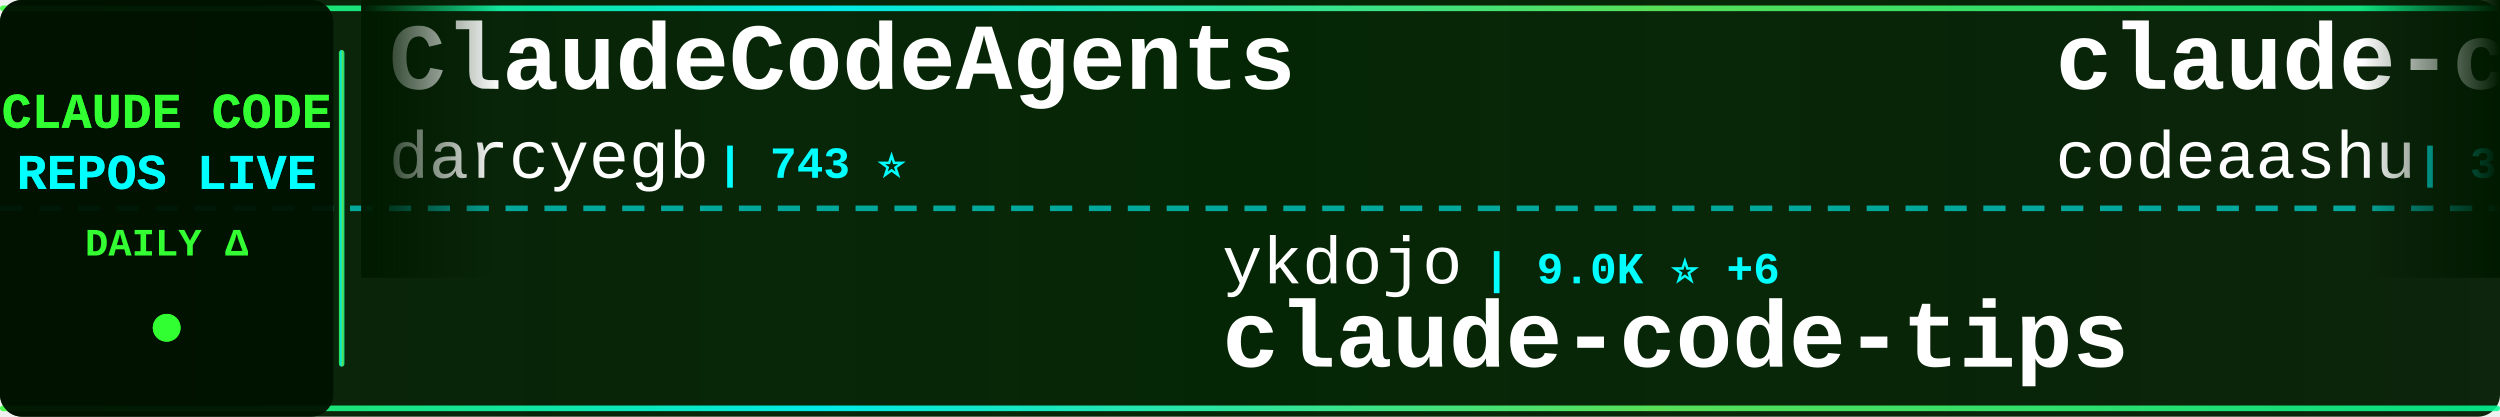
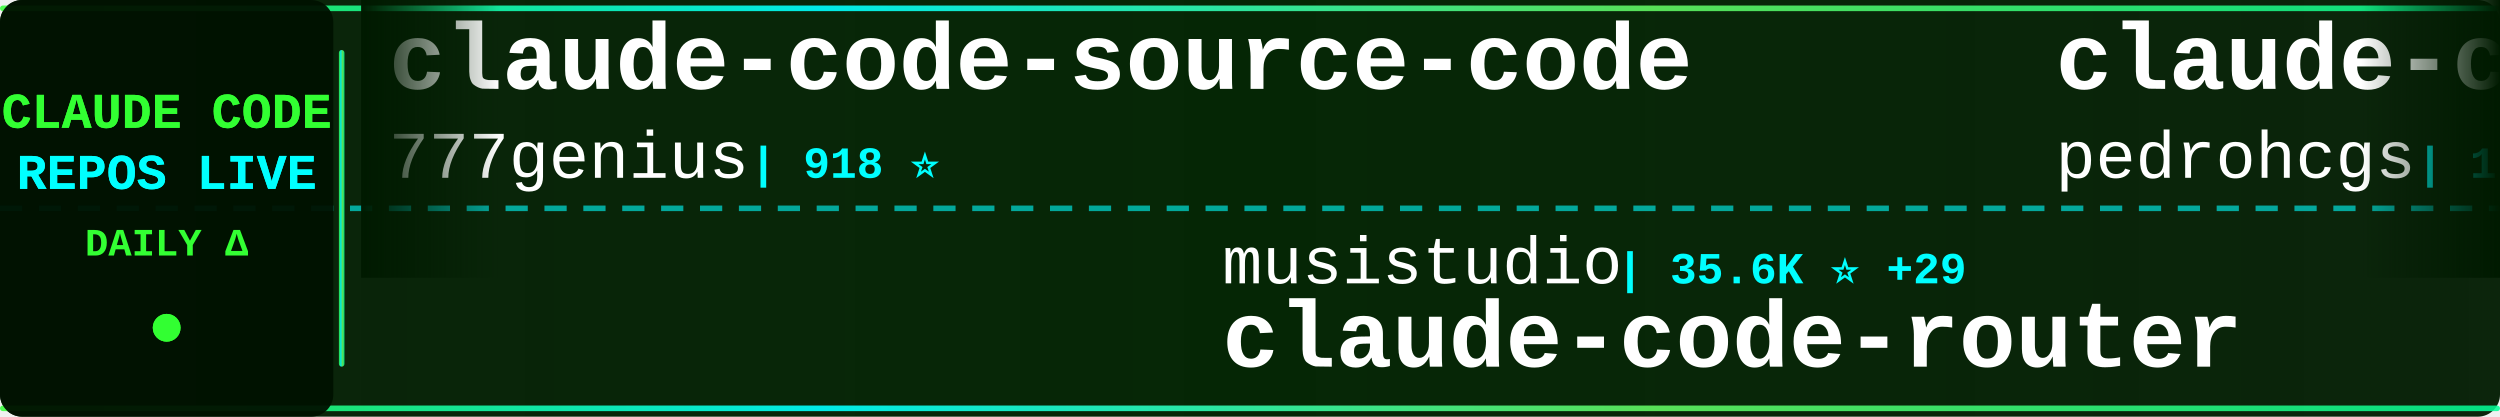
<svg xmlns="http://www.w3.org/2000/svg" width="900" height="150">
  <defs>
    <linearGradient id="tickerBg" x1="0%" y1="0%" x2="100%" y2="0%">
      <stop offset="0%" style="stop-color:#001a00;stop-opacity:0.95" />
      <stop offset="50%" style="stop-color:#002200;stop-opacity:0.98" />
      <stop offset="100%" style="stop-color:#001a00;stop-opacity:0.95" />
    </linearGradient>
    <linearGradient id="borderGrad" x1="0%" y1="0%" x2="100%" y2="0%">
      <stop offset="0%" style="stop-color:#33ff33;stop-opacity:0.85">
        <animate attributeName="stop-opacity" values="0.85;1;0.85" dur="2s" repeatCount="indefinite" />
      </stop>
      <stop offset="33%" style="stop-color:#00ffff;stop-opacity:0.9">
        <animate attributeName="stop-opacity" values="0.9;1;0.9" dur="2.2s" repeatCount="indefinite" />
      </stop>
      <stop offset="66%" style="stop-color:#66ff66;stop-opacity:0.85">
        <animate attributeName="stop-opacity" values="0.85;1;0.85" dur="1.8s" repeatCount="indefinite" />
      </stop>
      <stop offset="100%" style="stop-color:#00ff99;stop-opacity:0.85">
        <animate attributeName="stop-opacity" values="0.85;1;0.85" dur="2s" repeatCount="indefinite" />
      </stop>
    </linearGradient>
    <filter id="textGlow">
      <feGaussianBlur stdDeviation="0.1" result="coloredBlur" />
      <feMerge>
        <feMergeNode in="coloredBlur" />
        <feMergeNode in="SourceGraphic" />
      </feMerge>
    </filter>
    <filter id="metricGlow">
      <feGaussianBlur stdDeviation="0.2" result="coloredBlur" />
      <feMerge>
        <feMergeNode in="coloredBlur" />
        <feMergeNode in="SourceGraphic" />
      </feMerge>
    </filter>
    <linearGradient id="leftFade" x1="0%" y1="0%" x2="100%" y2="0%">
      <stop offset="0%" style="stop-color:#001a00;stop-opacity:1" />
      <stop offset="100%" style="stop-color:#001a00;stop-opacity:0" />
    </linearGradient>
    <linearGradient id="rightFade" x1="0%" y1="0%" x2="100%" y2="0%">
      <stop offset="0%" style="stop-color:#001a00;stop-opacity:0" />
      <stop offset="100%" style="stop-color:#001a00;stop-opacity:1" />
    </linearGradient>
  </defs>
  <rect width="900" height="150" fill="url(#tickerBg)" rx="8" />
  <rect x="0" y="2" width="900" height="2" fill="url(#borderGrad)" rx="1" />
  <rect x="0" y="146" width="900" height="2" fill="url(#borderGrad)" rx="1" />
  <line x1="0" y1="75" x2="900" y2="75" stroke="#00ffff" stroke-width="2" stroke-dasharray="8 6" opacity="0.6" />
  <rect x="0" y="0" width="120" height="150" fill="#001100" opacity="0.95" rx="8" />
  <text x="60" y="46" font-family="'Courier New', monospace" font-size="18" font-weight="bold" fill="#33ff33" text-anchor="middle" filter="url(#textGlow)">
    CLAUDE CODE
  </text>
  <text x="60" y="68" font-family="'Courier New', monospace" font-size="18" font-weight="bold" fill="#00ffff" text-anchor="middle" filter="url(#textGlow)">
    REPOS LIVE
  </text>
  <text x="60" y="92" font-family="'Courier New', monospace" font-size="14" font-weight="bold" fill="#33ff33" text-anchor="middle">
    DAILY Δ
  </text>
  <circle cx="60" cy="118" r="5" fill="#33ff33" filter="url(#metricGlow)">
    <animate attributeName="r" values="4;6;4" dur="1.5s" repeatCount="indefinite" />
    <animate attributeName="opacity" values="0.6;1;0.6" dur="1.5s" repeatCount="indefinite" />
  </circle>
  <rect x="122" y="18" width="2" height="114" fill="url(#borderGrad)" rx="1" />
  <clipPath id="tickerClip">
    <rect x="130" y="0" width="770" height="150" />
  </clipPath>
  <g clip-path="url(#tickerClip)">
    <g id="tickerItems">
      <animateTransform attributeName="transform" attributeType="XML" type="translate" from="0 0" to="-3000 0" dur="54s" repeatCount="indefinite" />
      <g transform="translate(0, 0)">
-         <text x="140" y="32" font-family="'Courier New', monospace" font-size="34" font-weight="bold" fill="#ffffff">ClaudeCodeAgents</text>
-         <text x="140" y="64" font-family="'Courier New', monospace" font-size="24" font-weight="normal" fill="#ffffff" opacity="1.0">darcyegb</text>
-         <text x="258" y="64" font-family="'Courier New', monospace" font-size="16" font-weight="bold" fill="#00ffff"> | 743 ⭐</text>
+         <text x="140" y="32" font-family="'Courier New', monospace" font-size="34" font-weight="bold" fill="#ffffff">claude-code-source-code</text>
+         <text x="140" y="64" font-family="'Courier New', monospace" font-size="24" font-weight="normal" fill="#ffffff" opacity="1.0">777genius</text>
+         <text x="270" y="64" font-family="'Courier New', monospace" font-size="16" font-weight="bold" fill="#00ffff"> | 918 ⭐</text>
      </g>
      <g transform="translate(300, 0)">
-         <text x="140" y="102" font-family="'Courier New', monospace" font-size="24" font-weight="normal" fill="#ffffff" opacity="1.0">ykdojo</text>
-         <text x="234" y="102" font-family="'Courier New', monospace" font-size="16" font-weight="bold" fill="#00ffff"> | 9.0K ⭐ +6</text>
-         <text x="140" y="132" font-family="'Courier New', monospace" font-size="34" font-weight="bold" fill="#ffffff">claude-code-tips</text>
+         <text x="140" y="102" font-family="'Courier New', monospace" font-size="24" font-weight="normal" fill="#ffffff" opacity="1.0">musistudio</text>
+         <text x="282" y="102" font-family="'Courier New', monospace" font-size="16" font-weight="bold" fill="#00ffff"> | 35.6K ⭐ +29</text>
+         <text x="140" y="132" font-family="'Courier New', monospace" font-size="34" font-weight="bold" fill="#ffffff">claude-code-router</text>
      </g>
      <g transform="translate(600, 0)">
-         <text x="140" y="32" font-family="'Courier New', monospace" font-size="34" font-weight="bold" fill="#ffffff">claude-code</text>
-         <text x="140" y="64" font-family="'Courier New', monospace" font-size="24" font-weight="normal" fill="#ffffff" opacity="1.0">codeaashu</text>
-         <text x="270" y="64" font-family="'Courier New', monospace" font-size="16" font-weight="bold" fill="#00ffff"> | 3.1K ⭐ +7</text>
+         <text x="140" y="32" font-family="'Courier New', monospace" font-size="34" font-weight="bold" fill="#ffffff">claude-code-my-workflow</text>
+         <text x="140" y="64" font-family="'Courier New', monospace" font-size="24" font-weight="normal" fill="#ffffff" opacity="1.0">pedrohcgs</text>
+         <text x="270" y="64" font-family="'Courier New', monospace" font-size="16" font-weight="bold" fill="#00ffff"> | 1.4K ⭐ +5</text>
      </g>
      <g transform="translate(900, 0)">
-         <text x="140" y="102" font-family="'Courier New', monospace" font-size="24" font-weight="normal" fill="#ffffff" opacity="1.0">OneRedOak</text>
-         <text x="270" y="102" font-family="'Courier New', monospace" font-size="16" font-weight="bold" fill="#00ffff"> | 3.9K ⭐ +19</text>
-         <text x="140" y="132" font-family="'Courier New', monospace" font-size="34" font-weight="bold" fill="#ffffff">claude-code-workflows</text>
+         <text x="140" y="102" font-family="'Courier New', monospace" font-size="24" font-weight="normal" fill="#ffffff" opacity="1.0">JrCx7scC</text>
+         <text x="258" y="102" font-family="'Courier New', monospace" font-size="16" font-weight="bold" fill="#00ffff"> | 371 ⭐</text>
+         <text x="140" y="132" font-family="'Courier New', monospace" font-size="34" font-weight="bold" fill="#ffffff">claude-code-source</text>
      </g>
      <g transform="translate(1200, 0)">
-         <text x="140" y="32" font-family="'Courier New', monospace" font-size="34" font-weight="bold" fill="#ffffff">claude-code-source</text>
-         <text x="140" y="64" font-family="'Courier New', monospace" font-size="24" font-weight="normal" fill="#ffffff" opacity="1.0">hangsman</text>
-         <text x="258" y="64" font-family="'Courier New', monospace" font-size="16" font-weight="bold" fill="#00ffff"> | 787 ⭐</text>
+         <text x="140" y="32" font-family="'Courier New', monospace" font-size="34" font-weight="bold" fill="#ffffff">claude-code-rust</text>
+         <text x="140" y="64" font-family="'Courier New', monospace" font-size="24" font-weight="normal" fill="#ffffff" opacity="1.0">lorryjovens-hub</text>
+         <text x="342" y="64" font-family="'Courier New', monospace" font-size="16" font-weight="bold" fill="#00ffff"> | 1.7K ⭐ +2</text>
      </g>
      <g transform="translate(1500, 0)">
-         <text x="140" y="102" font-family="'Courier New', monospace" font-size="24" font-weight="normal" fill="#ffffff" opacity="1.0">https-deeplearning-ai</text>
-         <text x="414" y="102" font-family="'Courier New', monospace" font-size="16" font-weight="bold" fill="#00ffff"> | 533 ⭐</text>
-         <text x="140" y="132" font-family="'Courier New', monospace" font-size="34" font-weight="bold" fill="#ffffff">sc-claude-code-files</text>
+         <text x="140" y="102" font-family="'Courier New', monospace" font-size="24" font-weight="normal" fill="#ffffff" opacity="1.0">anthropics</text>
+         <text x="282" y="102" font-family="'Courier New', monospace" font-size="16" font-weight="bold" fill="#00ffff"> | 136.5K ⭐ +343</text>
+         <text x="140" y="132" font-family="'Courier New', monospace" font-size="34" font-weight="bold" fill="#ffffff">claude-code</text>
      </g>
      <g transform="translate(1800, 0)">
-         <text x="140" y="32" font-family="'Courier New', monospace" font-size="34" font-weight="bold" fill="#ffffff">claude-code-reverse</text>
-         <text x="140" y="64" font-family="'Courier New', monospace" font-size="24" font-weight="normal" fill="#ffffff" opacity="1.0">Yuyz0112</text>
-         <text x="258" y="64" font-family="'Courier New', monospace" font-size="16" font-weight="bold" fill="#00ffff"> | 2.4K ⭐</text>
+         <text x="140" y="32" font-family="'Courier New', monospace" font-size="34" font-weight="bold" fill="#ffffff">edmunds-claude-code</text>
+         <text x="140" y="64" font-family="'Courier New', monospace" font-size="24" font-weight="normal" fill="#ffffff" opacity="1.0">edmund-io</text>
+         <text x="270" y="64" font-family="'Courier New', monospace" font-size="16" font-weight="bold" fill="#00ffff"> | 1.5K ⭐</text>
      </g>
      <g transform="translate(2100, 0)">
-         <text x="140" y="102" font-family="'Courier New', monospace" font-size="24" font-weight="normal" fill="#ffffff" opacity="1.0">jqueryscript</text>
-         <text x="306" y="102" font-family="'Courier New', monospace" font-size="16" font-weight="bold" fill="#00ffff"> | 458 ⭐</text>
-         <text x="140" y="132" font-family="'Courier New', monospace" font-size="34" font-weight="bold" fill="#ffffff">awesome-claude-code</text>
+         <text x="140" y="102" font-family="'Courier New', monospace" font-size="24" font-weight="normal" fill="#ffffff" opacity="1.0">kodu-ai</text>
+         <text x="246" y="102" font-family="'Courier New', monospace" font-size="16" font-weight="bold" fill="#00ffff"> | 5.3K ⭐</text>
+         <text x="140" y="132" font-family="'Courier New', monospace" font-size="34" font-weight="bold" fill="#ffffff">claude-coder</text>
      </g>
      <g transform="translate(2400, 0)">
-         <text x="140" y="32" font-family="'Courier New', monospace" font-size="34" font-weight="bold" fill="#ffffff">claude-code</text>
-         <text x="140" y="64" font-family="'Courier New', monospace" font-size="24" font-weight="normal" fill="#ffffff" opacity="1.0">Onewon</text>
-         <text x="234" y="64" font-family="'Courier New', monospace" font-size="16" font-weight="bold" fill="#00ffff"> | 183 ⭐ +1</text>
+         <text x="140" y="32" font-family="'Courier New', monospace" font-size="34" font-weight="bold" fill="#ffffff">claude-code-action</text>
+         <text x="140" y="64" font-family="'Courier New', monospace" font-size="24" font-weight="normal" fill="#ffffff" opacity="1.0">anthropics</text>
+         <text x="282" y="64" font-family="'Courier New', monospace" font-size="16" font-weight="bold" fill="#00ffff"> | 8.3K ⭐ +12</text>
      </g>
      <g transform="translate(2700, 0)">
-         <text x="140" y="102" font-family="'Courier New', monospace" font-size="24" font-weight="normal" fill="#ffffff" opacity="1.0">alejandrobalderas</text>
-         <text x="366" y="102" font-family="'Courier New', monospace" font-size="16" font-weight="bold" fill="#00ffff"> | 2.4K ⭐ +1</text>
-         <text x="140" y="132" font-family="'Courier New', monospace" font-size="34" font-weight="bold" fill="#ffffff">claude-code-from-source</text>
+         <text x="140" y="102" font-family="'Courier New', monospace" font-size="24" font-weight="normal" fill="#ffffff" opacity="1.0">AICoderTudou</text>
+         <text x="306" y="102" font-family="'Courier New', monospace" font-size="16" font-weight="bold" fill="#00ffff"> | 497 ⭐</text>
+         <text x="140" y="132" font-family="'Courier New', monospace" font-size="34" font-weight="bold" fill="#ffffff">claude-code-tudou</text>
      </g>
      <g transform="translate(3000, 0)">
-         <text x="140" y="32" font-family="'Courier New', monospace" font-size="34" font-weight="bold" fill="#ffffff">ClaudeCodeAgents</text>
-         <text x="140" y="64" font-family="'Courier New', monospace" font-size="24" font-weight="normal" fill="#ffffff" opacity="1.0">darcyegb</text>
-         <text x="258" y="64" font-family="'Courier New', monospace" font-size="16" font-weight="bold" fill="#00ffff"> | 743 ⭐</text>
+         <text x="140" y="32" font-family="'Courier New', monospace" font-size="34" font-weight="bold" fill="#ffffff">claude-code-source-code</text>
+         <text x="140" y="64" font-family="'Courier New', monospace" font-size="24" font-weight="normal" fill="#ffffff" opacity="1.0">777genius</text>
+         <text x="270" y="64" font-family="'Courier New', monospace" font-size="16" font-weight="bold" fill="#00ffff"> | 918 ⭐</text>
      </g>
      <g transform="translate(3300, 0)">
-         <text x="140" y="102" font-family="'Courier New', monospace" font-size="24" font-weight="normal" fill="#ffffff" opacity="1.0">ykdojo</text>
-         <text x="234" y="102" font-family="'Courier New', monospace" font-size="16" font-weight="bold" fill="#00ffff"> | 9.0K ⭐ +6</text>
-         <text x="140" y="132" font-family="'Courier New', monospace" font-size="34" font-weight="bold" fill="#ffffff">claude-code-tips</text>
+         <text x="140" y="102" font-family="'Courier New', monospace" font-size="24" font-weight="normal" fill="#ffffff" opacity="1.0">musistudio</text>
+         <text x="282" y="102" font-family="'Courier New', monospace" font-size="16" font-weight="bold" fill="#00ffff"> | 35.6K ⭐ +29</text>
+         <text x="140" y="132" font-family="'Courier New', monospace" font-size="34" font-weight="bold" fill="#ffffff">claude-code-router</text>
      </g>
      <g transform="translate(3600, 0)">
-         <text x="140" y="32" font-family="'Courier New', monospace" font-size="34" font-weight="bold" fill="#ffffff">claude-code</text>
-         <text x="140" y="64" font-family="'Courier New', monospace" font-size="24" font-weight="normal" fill="#ffffff" opacity="1.0">codeaashu</text>
-         <text x="270" y="64" font-family="'Courier New', monospace" font-size="16" font-weight="bold" fill="#00ffff"> | 3.1K ⭐ +7</text>
+         <text x="140" y="32" font-family="'Courier New', monospace" font-size="34" font-weight="bold" fill="#ffffff">claude-code-my-workflow</text>
+         <text x="140" y="64" font-family="'Courier New', monospace" font-size="24" font-weight="normal" fill="#ffffff" opacity="1.0">pedrohcgs</text>
+         <text x="270" y="64" font-family="'Courier New', monospace" font-size="16" font-weight="bold" fill="#00ffff"> | 1.4K ⭐ +5</text>
      </g>
      <g transform="translate(3900, 0)">
-         <text x="140" y="102" font-family="'Courier New', monospace" font-size="24" font-weight="normal" fill="#ffffff" opacity="1.0">OneRedOak</text>
-         <text x="270" y="102" font-family="'Courier New', monospace" font-size="16" font-weight="bold" fill="#00ffff"> | 3.9K ⭐ +19</text>
-         <text x="140" y="132" font-family="'Courier New', monospace" font-size="34" font-weight="bold" fill="#ffffff">claude-code-workflows</text>
+         <text x="140" y="102" font-family="'Courier New', monospace" font-size="24" font-weight="normal" fill="#ffffff" opacity="1.0">JrCx7scC</text>
+         <text x="258" y="102" font-family="'Courier New', monospace" font-size="16" font-weight="bold" fill="#00ffff"> | 371 ⭐</text>
+         <text x="140" y="132" font-family="'Courier New', monospace" font-size="34" font-weight="bold" fill="#ffffff">claude-code-source</text>
      </g>
    </g>
  </g>
  <rect x="130" y="0" width="50" height="100" fill="url(#leftFade)" />
  <rect x="850" y="0" width="50" height="100" fill="url(#rightFade)" />
</svg>
